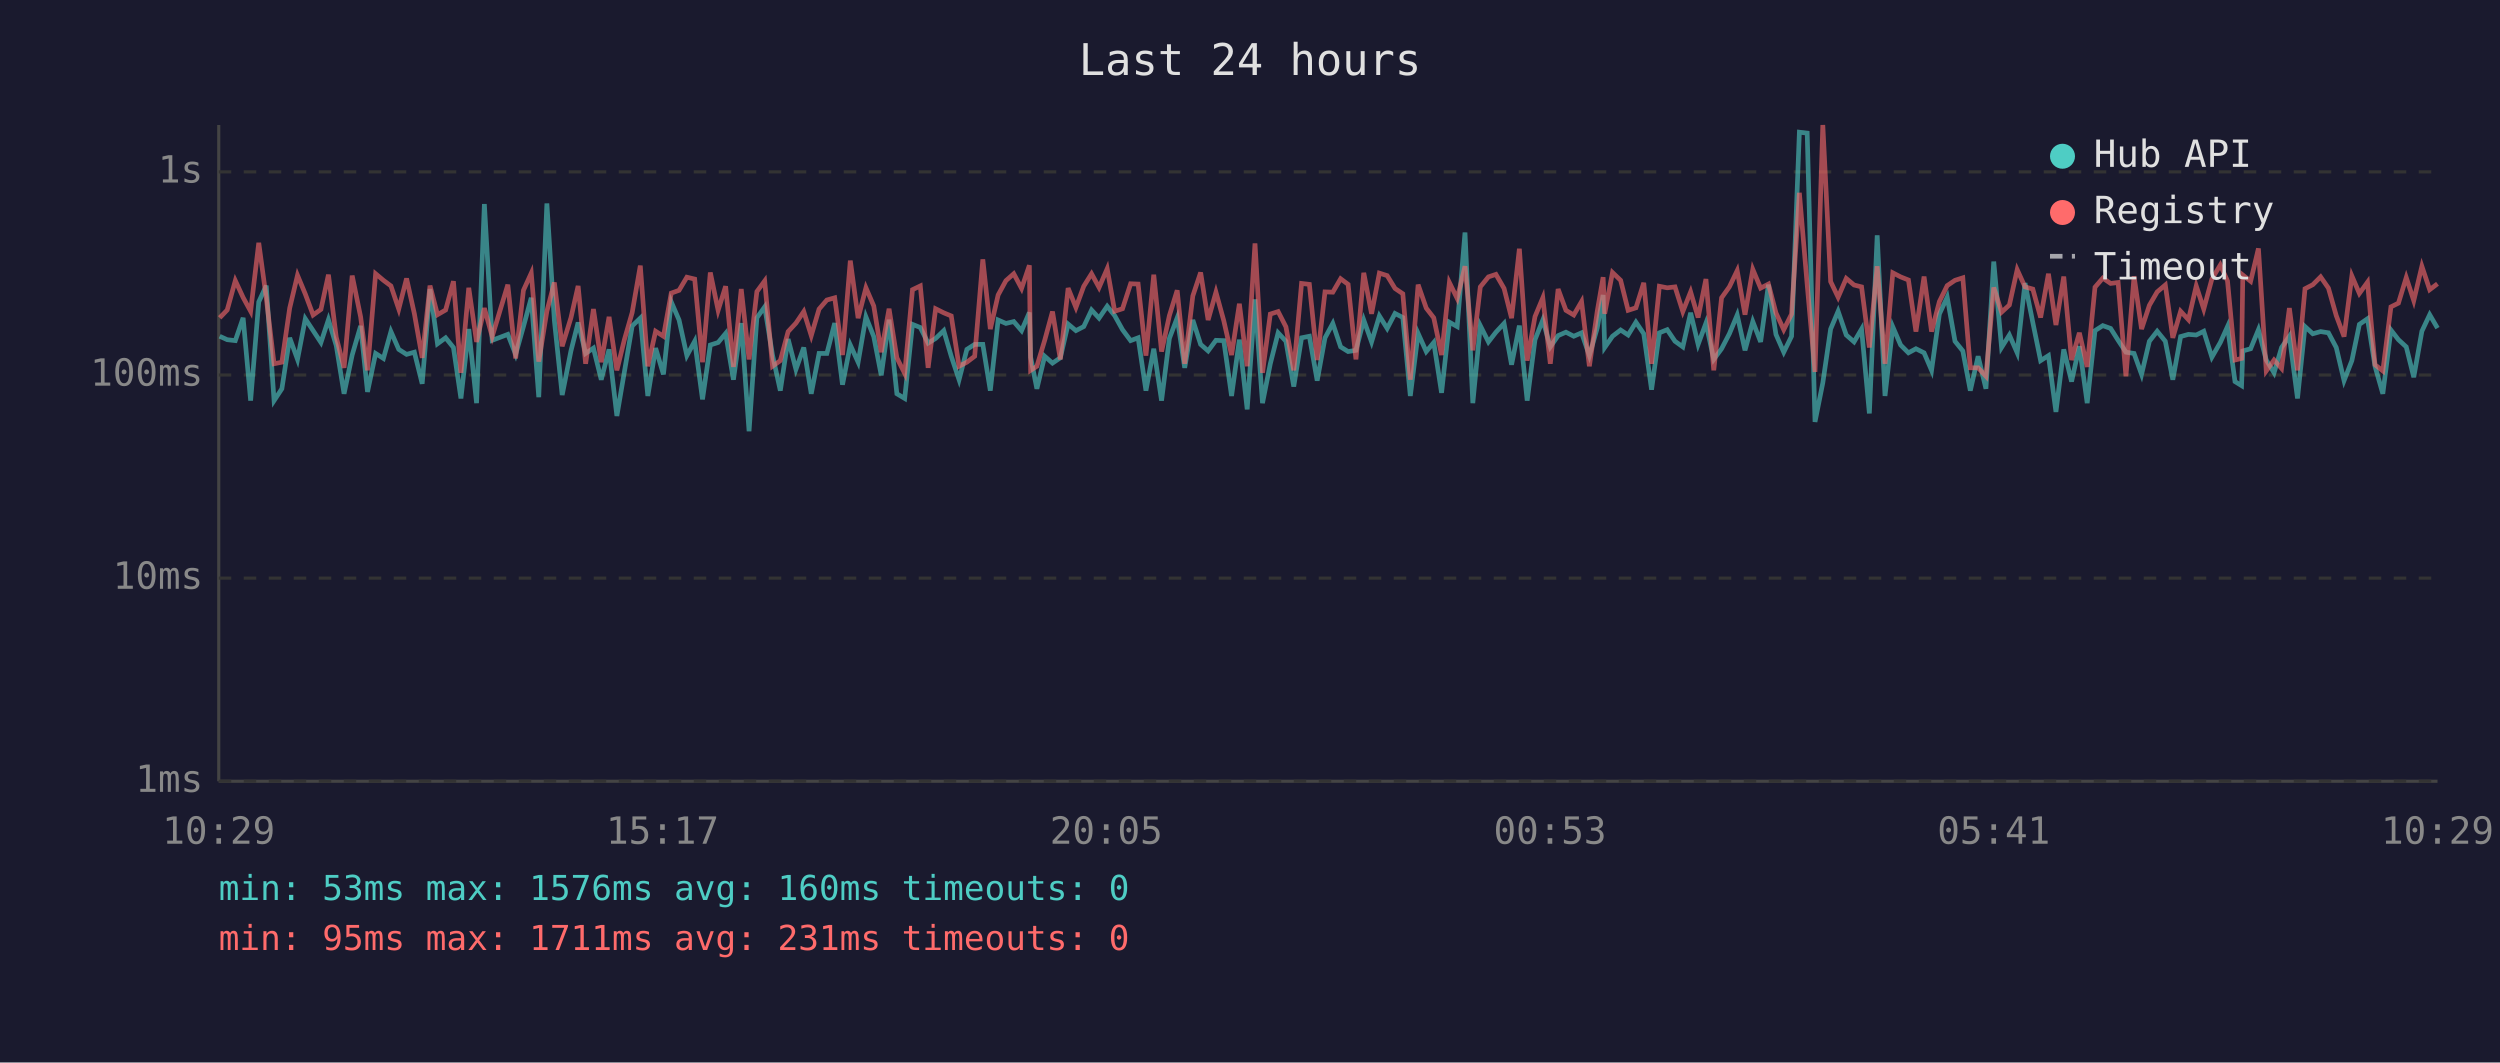
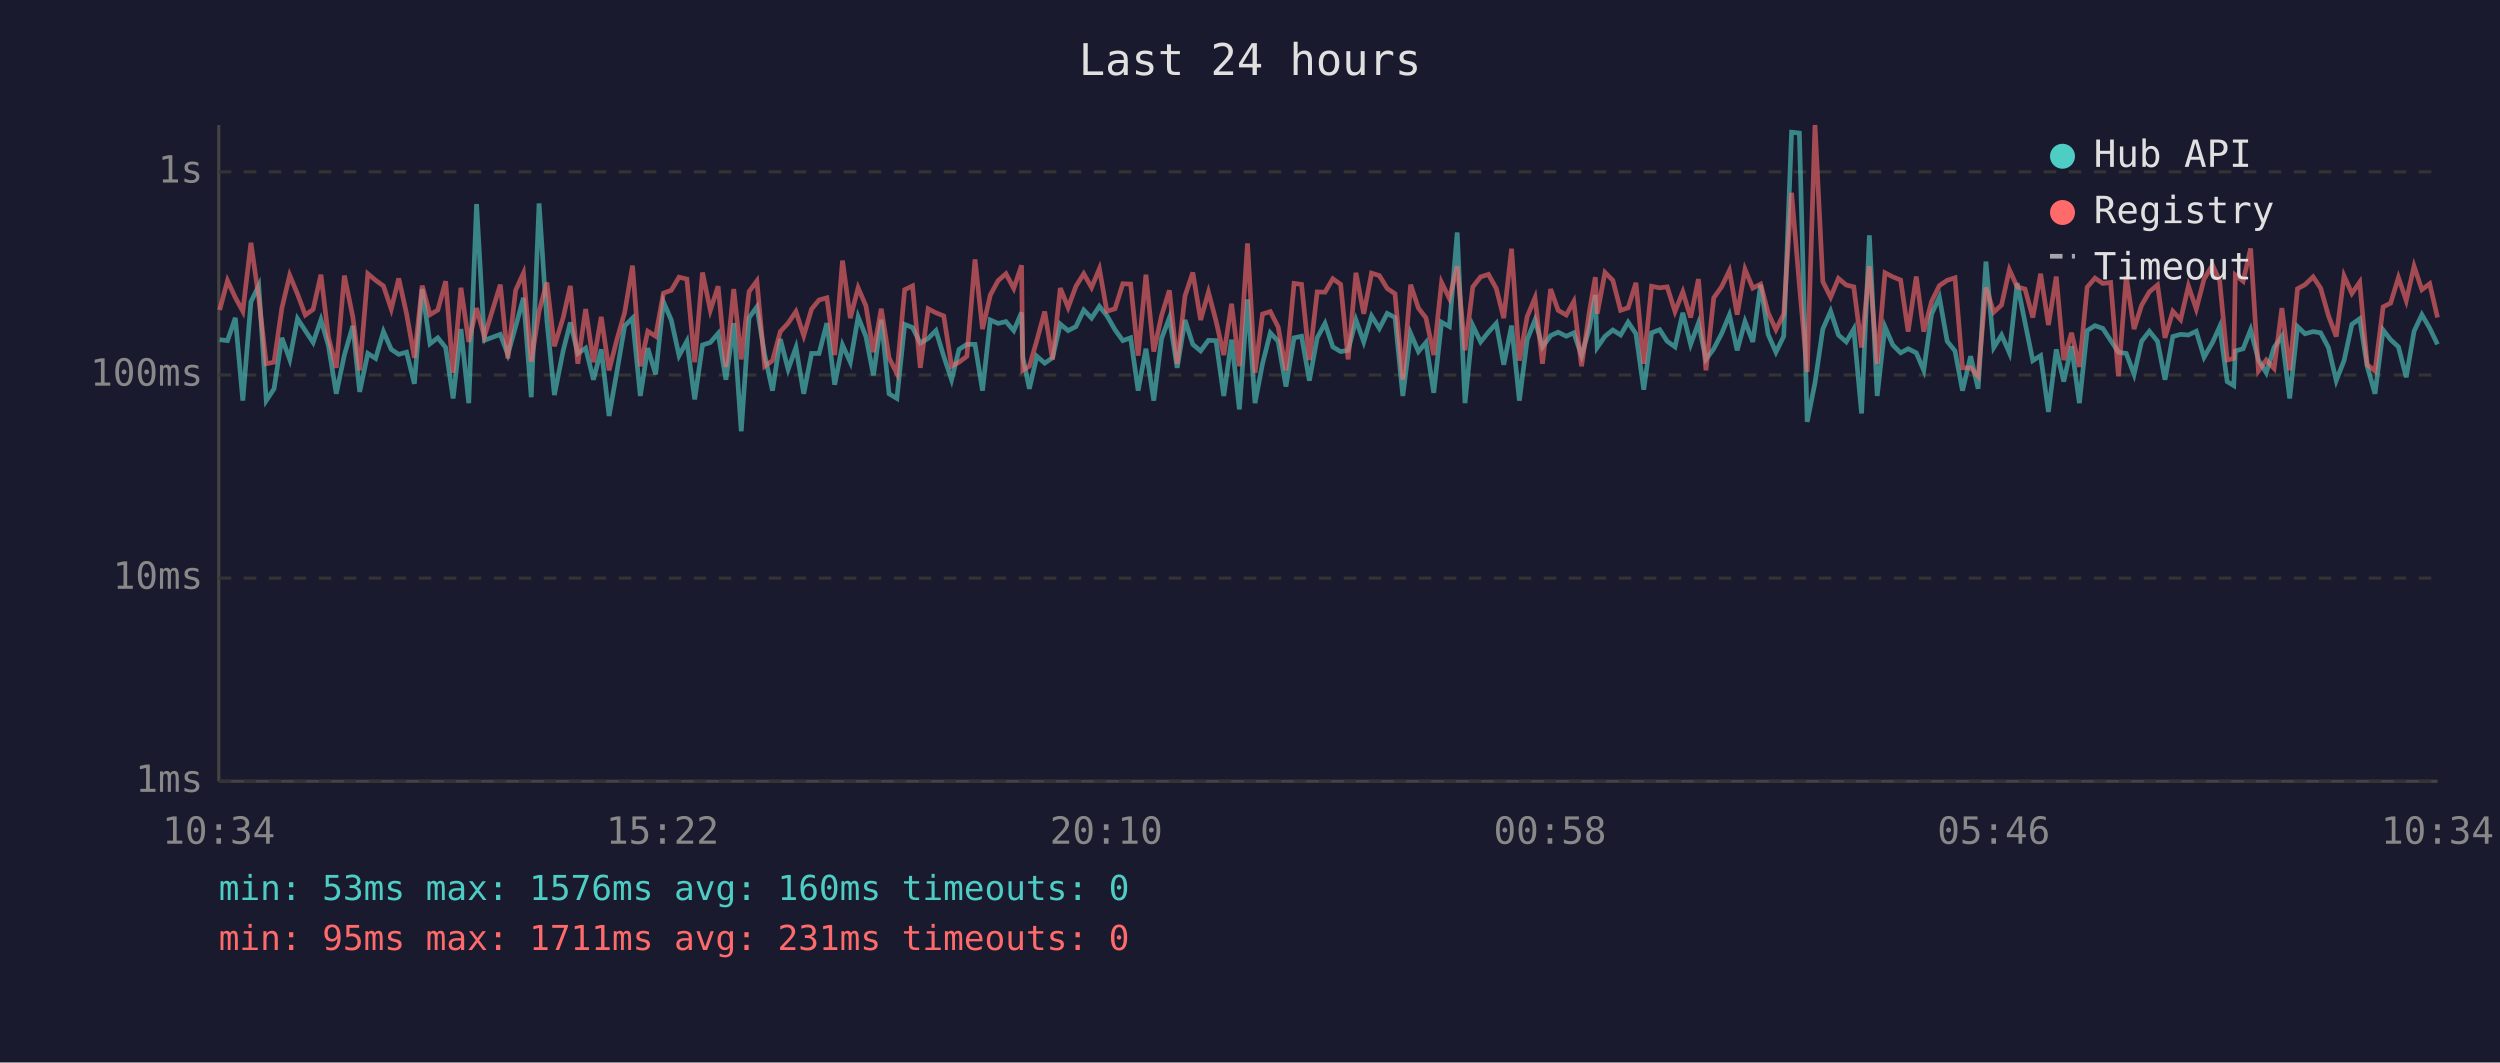
<svg xmlns="http://www.w3.org/2000/svg" viewBox="0 0 800 340" font-family="monospace" font-size="12">
  <rect width="800" height="340" fill="#1a1a2e" />
  <text x="400" y="24" fill="#e0e0e0" font-size="14" text-anchor="middle">Last 24 hours</text>
  <line x1="70" y1="40" x2="70" y2="250" stroke="#444" stroke-width="1" />
  <line x1="70" y1="250" x2="780" y2="250" stroke="#444" stroke-width="1" />
  <line x1="70" y1="250" x2="780" y2="250" stroke="#333" stroke-width="1" stroke-dasharray="4" />
  <text x="65" y="250" fill="#888" text-anchor="end" dominant-baseline="middle">1ms</text>
  <line x1="70" y1="185" x2="780" y2="185" stroke="#333" stroke-width="1" stroke-dasharray="4" />
  <text x="65" y="185" fill="#888" text-anchor="end" dominant-baseline="middle">10ms</text>
  <line x1="70" y1="120" x2="780" y2="120" stroke="#333" stroke-width="1" stroke-dasharray="4" />
  <text x="65" y="120" fill="#888" text-anchor="end" dominant-baseline="middle">100ms</text>
  <line x1="70" y1="55" x2="780" y2="55" stroke="#333" stroke-width="1" stroke-dasharray="4" />
  <text x="65" y="55" fill="#888" text-anchor="end" dominant-baseline="middle">1s</text>
-   <text x="70" y="270" fill="#888" text-anchor="middle">10:29</text>
-   <text x="212" y="270" fill="#888" text-anchor="middle">15:17</text>
-   <text x="354" y="270" fill="#888" text-anchor="middle">20:05</text>
-   <text x="496" y="270" fill="#888" text-anchor="middle">00:53</text>
-   <text x="638" y="270" fill="#888" text-anchor="middle">05:41</text>
-   <text x="780" y="270" fill="#888" text-anchor="middle">10:29</text>
-   <polyline points="70.3,107.6 72.7,108.7 75.3,109.0 77.8,101.7 80.2,128.2 82.8,96.6 85.2,91.4 87.7,128.2 90.2,124.4 92.7,108.1 95.2,115.0 97.7,102.0 100.2,105.8 102.7,109.6 105.1,102.3 107.6,110.6 110.1,126.0 112.7,113.6 115.4,104.3 117.6,125.4 120.2,113.1 122.7,114.7 125.1,106.1 127.6,111.8 130.1,113.4 132.6,112.7 135.1,122.8 137.6,92.5 140.0,110.0 142.6,108.1 145.1,111.2 147.5,127.5 150.0,105.3 152.5,129.0 155.0,65.3 157.5,108.9 162.5,107.0 165.0,113.4 167.5,104.5 170.0,95.3 172.4,127.1 175.0,65.1 177.4,102.6 179.9,126.4 182.7,112.3 185.0,103.2 187.4,113.1 189.9,111.4 192.4,121.5 194.9,111.8 197.4,133.1 199.8,119.0 202.3,104.3 204.9,101.8 207.3,126.7 209.8,111.4 212.3,119.8 214.8,96.6 217.3,102.4 219.8,113.8 222.3,109.2 224.8,127.8 227.3,110.4 229.8,109.6 232.2,106.7 234.7,121.5 237.2,103.4 239.7,138.0 242.2,101.7 244.7,98.2 247.2,113.6 249.7,125.0 252.2,108.5 254.7,118.2 257.2,111.2 259.6,126.0 262.1,113.1 264.6,113.1 267.1,103.4 269.6,123.1 272.1,110.4 274.6,115.9 277.1,101.4 279.6,107.7 282.0,120.1 284.5,102.3 287.0,126.0 289.5,127.5 292.0,103.8 294.5,104.8 297.0,109.8 299.4,108.3 302.0,105.8 304.4,114.0 306.9,121.5 309.4,111.8 311.9,110.2 314.5,110.2 316.9,125.0 319.4,102.4 321.9,103.5 324.4,102.9 326.9,105.8 329.4,100.0 329.8,114.3 331.8,124.4 334.3,114.0 336.8,116.2 339.3,114.5 341.8,103.7 344.3,105.8 346.8,104.5 349.3,99.2 351.7,101.8 354.3,98.0 356.7,101.0 359.2,105.5 361.8,109.0 364.2,108.1 366.7,125.0 369.2,111.6 371.7,128.2 374.2,108.3 376.7,101.7 379.1,117.7 381.7,102.4 384.2,110.2 386.6,112.3 389.1,108.9 391.6,109.0 394.1,126.7 396.6,108.7 399.1,131.0 401.6,95.8 404.0,129.0 406.5,116.4 409.0,106.5 411.5,109.2 414.0,123.7 416.5,108.1 419.0,107.6 421.5,121.8 424.0,108.1 426.5,103.5 429.0,111.0 431.4,112.5 433.9,112.1 436.4,102.4 438.9,109.4 441.4,101.1 443.9,105.1 446.4,100.3 448.9,101.6 451.3,126.7 453.8,106.7 456.4,112.5 458.8,109.6 461.3,125.7 463.8,103.1 466.3,104.5 468.8,74.4 471.3,129.0 473.7,104.2 476.3,109.4 478.7,106.3 481.3,103.5 483.7,116.7 486.2,104.2 488.7,128.2 491.2,108.7 493.7,102.4 496.1,111.0 498.6,107.4 501.1,106.3 503.6,107.6 506.1,106.5 508.6,113.8 511.1,105.0 513.0,94.4 513.5,111.2 516.0,107.6 518.6,105.6 521.0,107.2 523.5,103.1 526.0,106.8 528.5,124.7 531.0,106.5 533.5,105.5 536.0,109.2 538.5,111.0 541.0,100.1 543.4,110.2 545.9,103.4 548.4,115.0 550.9,111.6 553.4,106.8 555.9,100.8 558.4,112.1 560.9,102.9 563.4,109.4 565.9,91.1 568.3,107.0 570.8,112.7 573.3,107.6 575.8,42.3 578.3,42.6 580.8,135.0 583.3,122.5 585.8,105.3 588.2,99.6 590.8,107.2 593.3,109.4 595.7,105.3 598.2,132.3 600.7,75.3 603.2,126.7 605.7,104.6 608.2,110.4 610.7,112.9 613.1,111.6 615.7,112.9 618.1,118.5 620.6,100.5 623.1,95.1 625.6,109.2 628.1,112.3 630.5,125.0 633.0,114.0 635.5,124.4 638.0,83.7 640.5,111.2 643.0,107.2 645.5,112.9 648.0,90.6 650.5,103.2 653.0,115.4 655.5,113.8 657.9,131.8 660.4,111.8 662.9,122.1 665.4,110.8 667.9,129.0 670.4,105.8 672.9,104.2 675.4,105.1 677.8,108.9 680.3,112.7 682.9,113.1 685.3,119.8 687.8,109.2 690.3,106.0 692.9,109.2 695.3,121.5 697.8,107.7 700.3,107.0 702.8,107.2 705.2,106.0 707.8,114.3 710.5,109.6 712.8,104.5 715.2,122.1 717.3,123.4 717.7,112.3 720.2,111.6 722.7,105.5 725.2,115.2 727.7,119.3 730.1,111.2 732.6,107.6 735.2,127.5 737.6,104.5 740.1,106.8 742.6,106.1 745.1,106.5 747.6,111.2 750.1,121.8 752.6,115.4 755.0,103.8 757.6,102.0 760.0,117.2 762.5,126.0 765.1,105.6 767.5,108.7 770.0,111.0 772.4,120.7 775.0,106.0 777.5,100.7 780.0,105.0" fill="none" stroke="#4ecdc4" stroke-width="1.5" opacity="0.6" />
-   <polyline points="70.3,101.7 72.7,99.2 75.3,89.8 77.8,95.2 80.2,99.6 82.8,77.7 85.2,95.3 87.7,116.4 90.2,115.9 92.7,98.6 95.2,88.1 97.7,94.1 100.2,100.8 102.7,99.0 105.1,87.9 107.6,107.9 110.1,117.7 112.7,88.2 115.4,101.4 117.6,118.5 120.2,87.6 122.7,89.7 125.1,91.5 127.6,98.9 130.1,89.1 132.6,100.4 135.1,114.5 137.6,91.4 140.0,100.7 142.6,99.2 145.1,90.0 147.5,119.3 150.0,92.1 152.5,109.4 155.0,98.6 157.5,107.7 162.5,91.1 165.0,114.7 167.5,92.9 170.0,87.4 172.4,115.7 175.0,99.6 177.4,90.4 179.9,110.8 182.7,101.7 185.0,91.5 187.4,116.4 189.9,98.9 192.4,115.9 194.9,101.4 197.4,118.5 199.8,108.7 202.3,100.0 204.9,85.0 207.3,117.2 209.8,106.0 212.3,107.6 214.8,93.8 217.3,92.9 219.8,88.7 222.3,89.3 224.8,115.9 227.3,87.2 229.8,99.3 232.2,91.6 234.7,117.4 237.2,92.5 239.7,115.0 242.2,93.3 244.7,89.9 247.2,117.2 249.7,115.4 252.2,106.1 254.7,103.4 257.2,99.7 259.6,107.4 262.1,98.9 264.6,96.0 267.1,95.3 269.6,113.6 272.1,83.4 274.6,101.8 277.1,92.1 279.6,97.9 282.0,112.7 284.5,98.8 287.0,114.5 289.5,119.5 292.0,92.7 294.5,91.5 297.0,117.7 299.4,98.8 302.0,100.1 304.4,101.1 306.9,117.2 309.4,115.9 311.9,114.0 314.5,83.0 316.9,105.3 319.4,94.4 321.9,89.8 324.4,87.6 326.9,92.3 329.4,84.9 329.8,118.5 331.8,117.2 334.3,108.9 336.8,99.7 339.3,115.0 341.8,92.2 344.3,98.4 346.8,91.6 349.3,87.6 351.7,92.0 354.3,86.0 356.7,99.6 359.2,98.8 361.8,90.8 364.2,90.9 366.7,113.8 369.2,87.9 371.7,112.5 374.2,101.0 376.7,92.9 379.1,116.4 381.7,94.7 384.2,87.2 386.6,102.4 389.1,93.5 391.6,102.6 394.1,113.6 396.6,97.2 399.1,117.2 401.6,77.9 404.0,119.3 406.5,100.5 409.0,99.7 411.5,104.6 414.0,118.5 416.5,90.7 419.0,91.0 421.5,115.2 424.0,93.4 426.5,93.5 429.0,89.2 431.4,91.0 433.9,115.0 436.4,87.3 438.9,100.4 441.4,87.4 443.9,88.2 446.4,92.3 448.9,94.0 451.3,121.5 453.8,91.1 456.4,98.6 458.8,101.7 461.3,113.6 463.8,90.4 466.3,95.5 468.8,85.2 471.3,112.1 473.7,91.8 476.3,88.6 478.7,87.8 481.3,92.3 483.7,101.8 486.2,79.6 488.7,115.4 491.2,101.3 493.7,95.3 496.1,116.4 498.6,92.5 501.1,99.3 503.6,100.8 506.1,96.5 508.6,117.2 511.1,99.7 513.0,88.7 513.5,100.4 516.0,87.2 518.6,89.7 521.0,99.3 523.5,98.5 526.0,90.5 528.5,116.4 531.0,91.6 533.5,92.1 536.0,91.8 538.5,99.7 541.0,93.4 543.4,101.6 545.9,89.3 548.4,118.5 550.9,95.3 553.4,91.8 555.9,86.6 558.4,100.7 560.9,86.2 563.4,92.2 565.9,90.9 568.3,100.1 570.8,105.5 573.3,100.5 575.8,61.7 578.3,91.1 580.8,119.0 583.3,40.0 585.8,90.1 588.2,95.1 590.8,89.1 593.3,91.2 595.7,91.8 598.2,111.2 600.7,85.2 603.2,116.4 605.7,87.3 608.2,88.6 610.7,89.6 613.1,106.1 615.7,88.5 618.1,106.1 620.6,96.5 623.1,91.4 625.6,89.7 628.1,88.9 630.5,117.7 633.0,117.7 635.5,120.4 638.0,92.0 640.5,99.9 643.0,97.6 645.5,86.3 648.0,91.8 650.5,92.5 653.0,101.6 655.5,87.6 657.9,104.0 660.4,88.5 662.9,115.2 665.4,106.5 667.9,117.4 670.4,91.9 672.9,89.0 675.4,90.7 677.8,90.4 680.3,120.4 682.9,88.4 685.3,105.3 687.8,97.7 690.3,93.4 692.9,91.2 695.3,108.1 697.8,99.6 700.3,102.3 702.8,91.5 705.2,98.9 707.8,89.3 710.5,84.8 712.8,89.9 715.2,115.2 717.3,114.7 717.7,88.0 720.2,90.0 722.7,79.5 725.2,118.7 727.7,115.2 730.1,117.9 732.6,98.6 735.2,118.5 737.6,92.4 740.1,91.1 742.6,88.6 745.1,92.2 747.6,101.0 750.1,107.7 752.6,88.3 755.0,93.9 757.6,90.3 760.0,116.7 762.5,118.7 765.1,98.2 767.5,97.0 770.0,88.8 772.4,96.2 775.0,85.2 777.5,92.7 780.0,90.8" fill="none" stroke="#ff6b6b" stroke-width="1.5" opacity="0.6" />
+   <text x="70" y="270" fill="#888" text-anchor="middle">10:34</text>
+   <text x="212" y="270" fill="#888" text-anchor="middle">15:22</text>
+   <text x="354" y="270" fill="#888" text-anchor="middle">20:10</text>
+   <text x="496" y="270" fill="#888" text-anchor="middle">00:58</text>
+   <text x="638" y="270" fill="#888" text-anchor="middle">05:46</text>
+   <text x="780" y="270" fill="#888" text-anchor="middle">10:34</text>
+   <polyline points="70.3,108.7 72.8,109.0 75.3,101.7 77.7,128.2 80.3,96.6 82.8,91.4 85.2,128.2 87.7,124.4 90.2,108.1 92.7,115.0 95.2,102.0 97.7,105.8 100.2,109.6 102.7,102.3 105.1,110.6 107.6,126.0 110.2,113.6 112.9,104.3 115.1,125.4 117.7,113.1 120.2,114.7 122.7,106.1 125.2,111.8 127.6,113.4 130.1,112.7 132.6,122.8 135.1,92.5 137.6,110.0 140.1,108.1 142.6,111.2 145.0,127.5 147.5,105.3 150.0,129.0 152.5,65.3 155.0,108.9 160.1,107.0 162.5,113.4 165.0,104.5 167.5,95.3 170.0,127.1 172.5,65.1 175.0,102.6 177.4,126.4 180.2,112.3 182.5,103.2 184.9,113.1 187.4,111.4 189.9,121.5 192.4,111.8 194.9,133.1 197.4,119.0 199.9,104.3 202.4,101.8 204.9,126.7 207.3,111.4 209.8,119.8 212.3,96.6 214.8,102.4 217.3,113.8 219.8,109.2 222.3,127.8 224.8,110.4 227.3,109.6 229.8,106.7 232.3,121.5 234.8,103.4 237.2,138.0 239.7,101.7 242.2,98.2 244.7,113.6 247.2,125.0 249.7,108.5 252.2,118.2 254.7,111.2 257.2,126.0 259.7,113.1 262.1,113.1 264.6,103.4 267.1,123.1 269.6,110.4 272.1,115.9 274.6,101.4 277.1,107.7 279.5,120.1 282.0,102.3 284.5,126.0 287.0,127.5 289.5,103.8 292.0,104.8 294.5,109.8 297.0,108.3 299.5,105.8 302.0,114.0 304.5,121.5 306.9,111.8 309.4,110.2 312.0,110.2 314.4,125.0 316.9,102.4 319.4,103.5 321.9,102.9 324.4,105.8 326.9,100.0 327.3,114.3 329.4,124.4 331.8,114.0 334.3,116.2 336.8,114.5 339.3,103.7 341.8,105.8 344.3,104.5 346.8,99.2 349.3,101.8 351.8,98.0 354.2,101.0 356.8,105.5 359.3,109.0 361.8,108.1 364.2,125.0 366.7,111.6 369.2,128.2 371.7,108.3 374.2,101.7 376.7,117.7 379.2,102.4 381.7,110.2 384.2,112.3 386.7,108.9 389.1,109.0 391.6,126.7 394.1,108.7 396.6,131.0 399.2,95.8 401.6,129.0 404.0,116.4 406.5,106.5 409.0,109.2 411.5,123.7 414.1,108.1 416.5,107.6 419.0,121.8 421.5,108.1 424.0,103.5 426.5,111.0 429.0,112.5 431.4,112.1 433.9,102.4 436.4,109.4 438.9,101.1 441.4,105.1 443.9,100.3 446.4,101.6 448.9,126.7 451.4,106.7 453.9,112.5 456.3,109.6 458.8,125.7 461.3,103.1 463.8,104.5 466.3,74.4 468.8,129.0 471.3,104.2 473.8,109.4 476.3,106.3 478.8,103.5 481.2,116.7 483.7,104.2 486.2,128.2 488.7,108.7 491.2,102.4 493.6,111.0 496.2,107.4 498.6,106.3 501.2,107.6 503.6,106.5 506.1,113.8 508.6,105.0 510.5,94.4 511.1,111.2 513.6,107.6 516.1,105.6 518.6,107.2 521.0,103.1 523.5,106.8 526.0,124.7 528.5,106.5 531.1,105.5 533.5,109.2 536.0,111.0 538.5,100.1 541.0,110.2 543.5,103.4 545.9,115.0 548.4,111.6 550.9,106.8 553.4,100.8 555.9,112.1 558.4,102.9 560.9,109.4 563.4,91.1 565.8,107.0 568.3,112.7 570.8,107.6 573.3,42.3 575.8,42.6 578.3,135.0 580.8,122.5 583.3,105.3 585.8,99.6 588.3,107.2 590.8,109.4 593.2,105.3 595.7,132.3 598.2,75.3 600.7,126.7 603.2,104.6 605.7,110.4 608.2,112.9 610.6,111.6 613.2,112.9 615.6,118.5 618.1,100.5 620.6,95.1 623.1,109.2 625.6,112.3 628.0,125.0 630.6,114.0 633.0,124.4 635.5,83.7 638.0,111.2 640.5,107.2 643.0,112.9 645.5,90.6 648.0,103.2 650.5,115.4 653.0,113.8 655.5,131.8 658.0,111.8 660.4,122.1 662.9,110.8 665.4,129.0 667.9,105.8 670.4,104.2 672.9,105.1 675.4,108.9 677.9,112.7 680.4,113.1 682.9,119.8 685.3,109.2 687.8,106.0 690.4,109.2 692.8,121.5 695.3,107.7 697.8,107.0 700.3,107.2 702.8,106.0 705.3,114.3 708.0,109.6 710.3,104.5 712.7,122.1 714.8,123.4 715.3,112.3 717.8,111.6 720.2,105.5 722.7,115.2 725.2,119.3 727.7,111.2 730.2,107.6 732.7,127.5 735.2,104.5 737.6,106.8 740.2,106.1 742.6,106.5 745.1,111.2 747.6,121.8 750.1,115.4 752.6,103.8 755.1,102.0 757.5,117.2 760.0,126.0 762.6,105.6 765.0,108.7 767.5,111.0 770.0,120.7 772.5,106.0 775.0,100.7 777.5,105.0 780.0,110.2" fill="none" stroke="#4ecdc4" stroke-width="1.5" opacity="0.6" />
+   <polyline points="70.3,99.2 72.8,89.8 75.3,95.2 77.7,99.6 80.3,77.7 82.8,95.3 85.2,116.4 87.7,115.9 90.2,98.6 92.7,88.1 95.2,94.1 97.7,100.8 100.2,99.0 102.7,87.9 105.1,107.9 107.6,117.7 110.2,88.2 112.9,101.4 115.1,118.5 117.7,87.6 120.2,89.7 122.7,91.5 125.2,98.9 127.6,89.1 130.1,100.4 132.6,114.5 135.1,91.4 137.6,100.7 140.1,99.2 142.6,90.0 145.0,119.3 147.5,92.1 150.0,109.4 152.5,98.6 155.0,107.7 160.1,91.1 162.5,114.7 165.0,92.9 167.5,87.4 170.0,115.7 172.5,99.6 175.0,90.4 177.4,110.8 180.2,101.7 182.5,91.5 184.9,116.4 187.4,98.9 189.9,115.9 192.4,101.4 194.9,118.5 197.4,108.7 199.9,100.0 202.4,85.0 204.9,117.2 207.3,106.0 209.8,107.6 212.3,93.8 214.8,92.9 217.3,88.7 219.8,89.3 222.3,115.9 224.8,87.2 227.3,99.3 229.8,91.6 232.3,117.4 234.8,92.5 237.2,115.0 239.7,93.3 242.2,89.9 244.7,117.2 247.2,115.4 249.7,106.1 252.2,103.4 254.7,99.7 257.2,107.4 259.7,98.9 262.1,96.0 264.6,95.3 267.1,113.6 269.6,83.4 272.1,101.8 274.6,92.1 277.1,97.9 279.5,112.7 282.0,98.8 284.5,114.5 287.0,119.5 289.5,92.7 292.0,91.5 294.5,117.7 297.0,98.8 299.5,100.1 302.0,101.1 304.5,117.2 306.9,115.9 309.4,114.0 312.0,83.0 314.4,105.3 316.9,94.4 319.4,89.8 321.9,87.6 324.4,92.3 326.9,84.9 327.3,118.5 329.4,117.2 331.8,108.9 334.3,99.7 336.8,115.0 339.3,92.2 341.8,98.4 344.3,91.6 346.8,87.6 349.3,92.0 351.8,86.0 354.2,99.6 356.8,98.8 359.3,90.8 361.8,90.9 364.2,113.8 366.7,87.9 369.2,112.5 371.7,101.0 374.2,92.9 376.7,116.4 379.2,94.7 381.7,87.2 384.2,102.4 386.7,93.5 389.1,102.6 391.6,113.6 394.1,97.2 396.6,117.2 399.2,77.9 401.6,119.3 404.0,100.5 406.5,99.7 409.0,104.6 411.5,118.5 414.1,90.7 416.5,91.0 419.0,115.2 421.5,93.4 424.0,93.5 426.5,89.2 429.0,91.0 431.4,115.0 433.9,87.3 436.4,100.4 438.9,87.4 441.4,88.2 443.9,92.3 446.4,94.0 448.9,121.5 451.4,91.1 453.9,98.6 456.3,101.7 458.8,113.6 461.3,90.4 463.8,95.5 466.3,85.2 468.8,112.1 471.3,91.8 473.8,88.6 476.3,87.8 478.8,92.3 481.2,101.8 483.7,79.6 486.2,115.4 488.7,101.3 491.2,95.3 493.6,116.4 496.2,92.5 498.6,99.3 501.2,100.8 503.6,96.5 506.1,117.2 508.6,99.7 510.5,88.7 511.1,100.4 513.6,87.2 516.1,89.7 518.6,99.3 521.0,98.5 523.5,90.5 526.0,116.4 528.5,91.6 531.1,92.1 533.5,91.8 536.0,99.7 538.5,93.4 541.0,101.6 543.5,89.3 545.9,118.5 548.4,95.3 550.9,91.8 553.4,86.6 555.9,100.7 558.4,86.2 560.9,92.2 563.4,90.9 565.8,100.1 568.3,105.5 570.8,100.5 573.3,61.7 575.8,91.1 578.3,119.0 580.8,40.0 583.3,90.1 585.8,95.1 588.3,89.1 590.8,91.2 593.2,91.8 595.7,111.2 598.2,85.2 600.7,116.4 603.2,87.3 605.7,88.6 608.2,89.6 610.6,106.1 613.2,88.5 615.6,106.1 618.1,96.5 620.6,91.4 623.1,89.7 625.6,88.9 628.0,117.7 630.6,117.7 633.0,120.4 635.5,92.0 638.0,99.9 640.5,97.6 643.0,86.3 645.5,91.8 648.0,92.5 650.5,101.6 653.0,87.6 655.5,104.0 658.0,88.5 660.4,115.2 662.9,106.5 665.4,117.4 667.9,91.9 670.4,89.0 672.9,90.7 675.4,90.4 677.9,120.4 680.4,88.4 682.9,105.3 685.3,97.7 687.8,93.4 690.4,91.2 692.8,108.1 695.3,99.6 697.8,102.3 700.3,91.5 702.8,98.9 705.3,89.3 708.0,84.8 710.3,89.9 712.7,115.2 714.8,114.7 715.3,88.0 717.8,90.0 720.2,79.5 722.7,118.7 725.2,115.2 727.7,117.9 730.2,98.6 732.7,118.5 735.2,92.4 737.6,91.1 740.2,88.6 742.6,92.2 745.1,101.0 747.6,107.7 750.1,88.3 752.6,93.9 755.1,90.3 757.5,116.7 760.0,118.7 762.6,98.2 765.0,97.0 767.5,88.8 770.0,96.2 772.5,85.2 775.0,92.7 777.5,90.8 780.0,101.6" fill="none" stroke="#ff6b6b" stroke-width="1.5" opacity="0.6" />
  <circle cx="660" cy="50" r="4" fill="#4ecdc4" />
  <text x="670" y="50" fill="#e0e0e0" dominant-baseline="middle">Hub API</text>
  <circle cx="660" cy="68" r="4" fill="#ff6b6b" />
  <text x="670" y="68" fill="#e0e0e0" dominant-baseline="middle">Registry</text>
  <line x1="656" y1="82" x2="664" y2="82" stroke="#e0e0e0" stroke-width="1.5" stroke-dasharray="4,3" opacity="0.7" />
  <text x="670" y="86" fill="#e0e0e0" dominant-baseline="middle">Timeout</text>
  <text x="70" y="288" fill="#4ecdc4" font-size="11">min: 53ms  max: 1576ms  avg: 160ms  timeouts: 0</text>
  <text x="70" y="304" fill="#ff6b6b" font-size="11">min: 95ms  max: 1711ms  avg: 231ms  timeouts: 0</text>
</svg>
